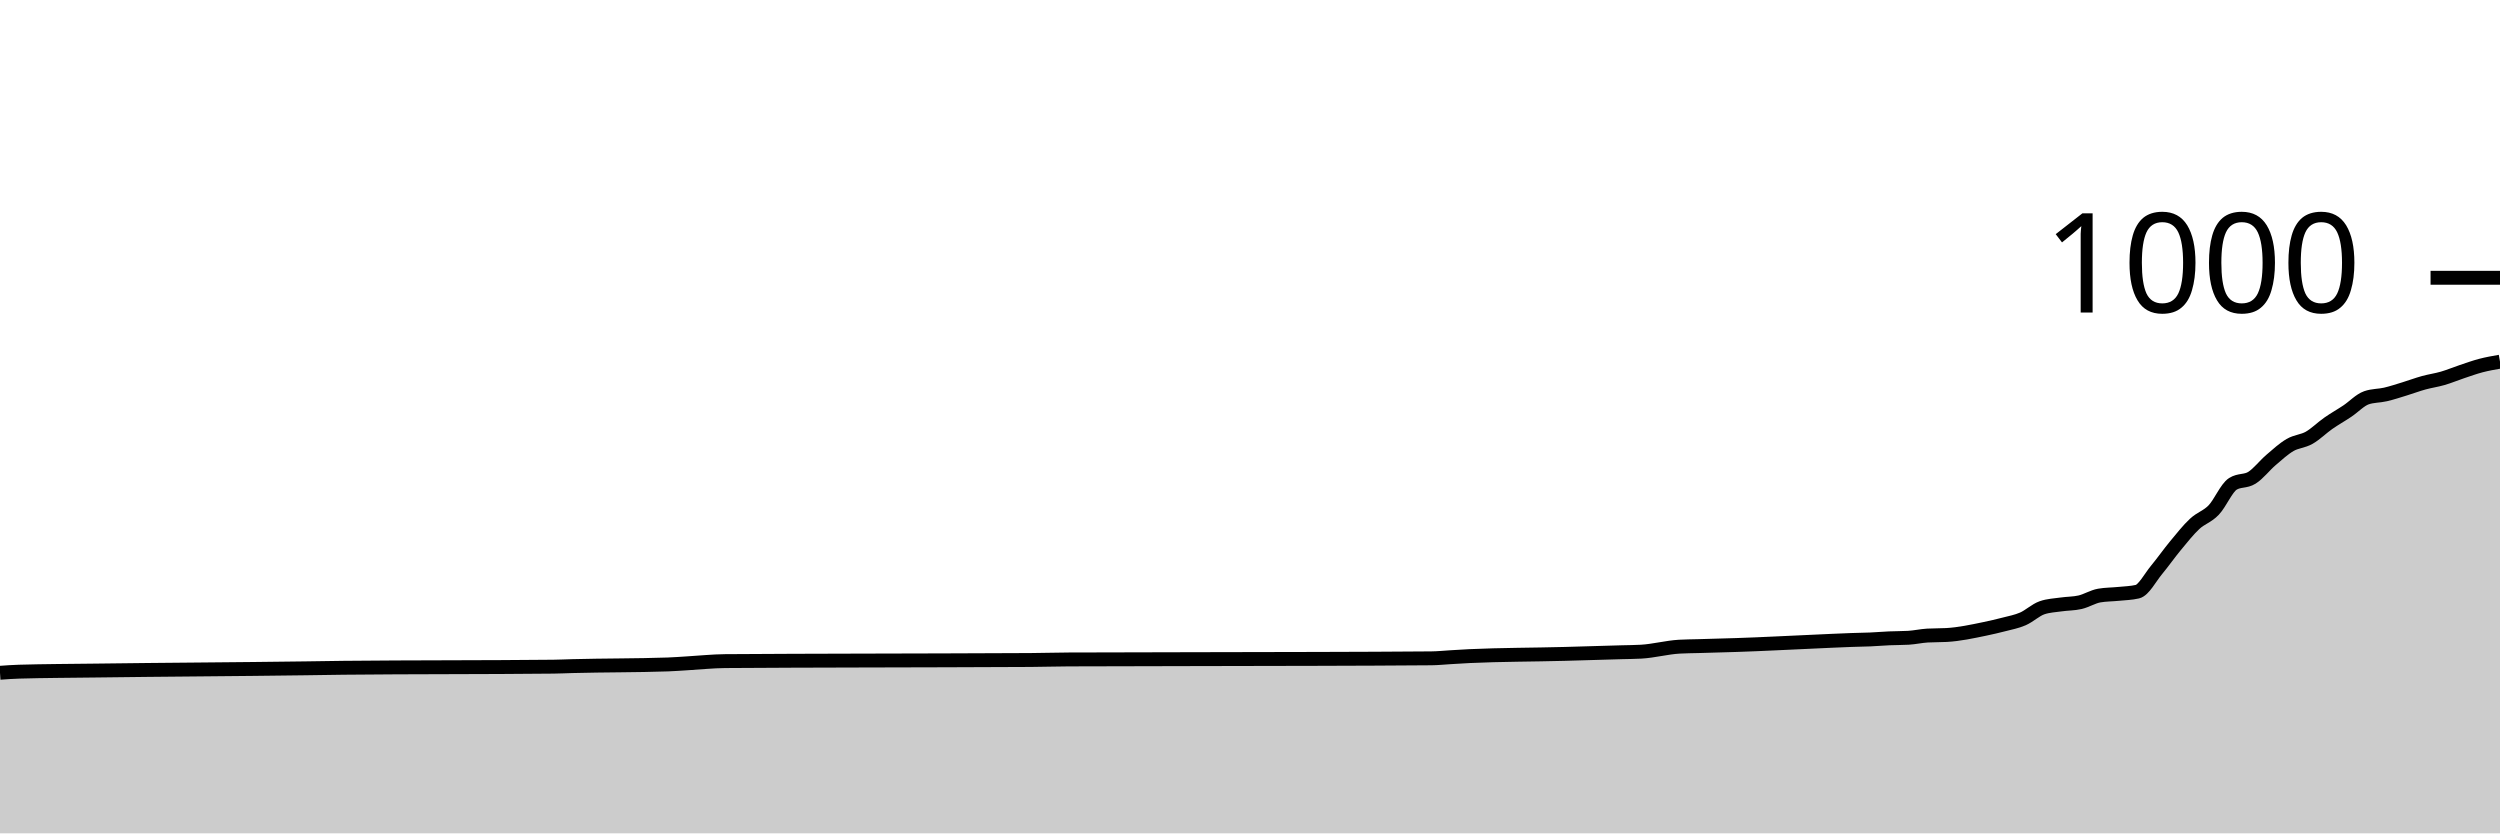
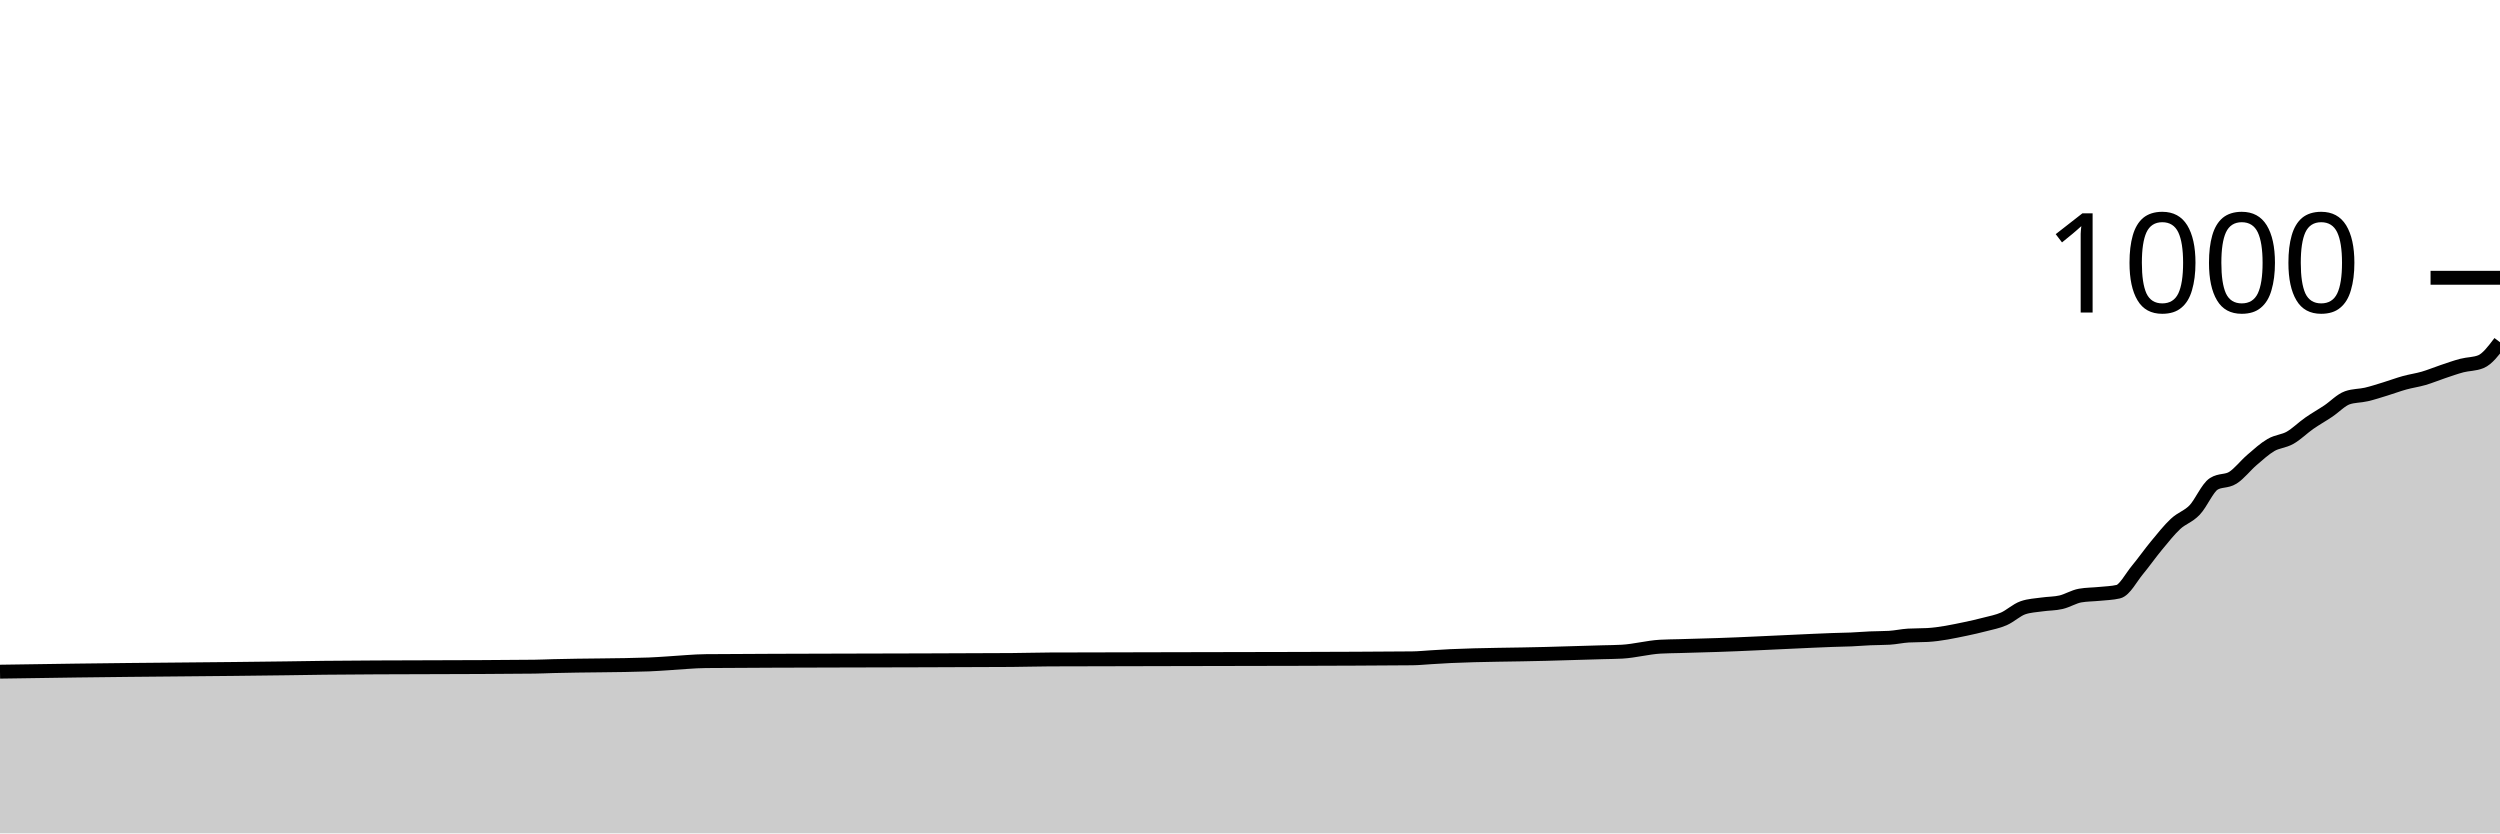
<svg xmlns="http://www.w3.org/2000/svg" viewBox="0 0 180 60">
  <g transform="translate(0,20)">
-     <path class="area" fill="rgba(0, 0, 0, 0.2)" d="M0,28.44C0.458,28.407,0.916,28.373,1.374,28.36C3.206,28.307,5.038,28.305,6.87,28.28C11.908,28.212,16.947,28.19,21.985,28.12C22.901,28.107,23.817,28.09,24.733,28.08C29.771,28.027,34.809,28.053,39.847,28C40.305,27.995,40.763,27.972,41.221,27.96C43.511,27.898,45.802,27.92,48.092,27.84C48.55,27.824,49.008,27.787,49.466,27.76C50.382,27.707,51.298,27.608,52.214,27.6C55.42,27.573,58.626,27.572,61.832,27.56C65.954,27.545,70.076,27.547,74.198,27.52C75.115,27.514,76.031,27.484,76.947,27.48C82.901,27.453,88.855,27.464,94.809,27.44C97.557,27.429,100.305,27.427,103.053,27.4C103.511,27.396,103.969,27.347,104.427,27.32C104.885,27.293,105.344,27.261,105.802,27.24C108.092,27.133,110.382,27.143,112.672,27.08C113.588,27.055,114.504,27.027,115.42,27C115.878,26.987,116.336,26.973,116.794,26.96C117.252,26.947,117.71,26.947,118.168,26.92C119.084,26.867,120,26.613,120.916,26.56C121.374,26.533,121.832,26.533,122.29,26.52C122.748,26.507,123.206,26.493,123.664,26.48C124.122,26.467,124.58,26.455,125.038,26.44C126.87,26.381,128.702,26.28,130.534,26.2C131.45,26.16,132.366,26.111,133.282,26.08C133.74,26.064,134.198,26.06,134.656,26.04C135.115,26.02,135.573,25.98,136.031,25.96C136.489,25.94,136.947,25.947,137.405,25.92C137.863,25.893,138.321,25.787,138.779,25.76C139.237,25.733,139.695,25.747,140.153,25.72C141.069,25.667,141.985,25.471,142.901,25.28C143.359,25.184,143.817,25.08,144.275,24.96C144.733,24.84,145.191,24.76,145.649,24.56C146.107,24.36,146.565,23.92,147.023,23.76C147.481,23.6,147.939,23.587,148.397,23.52C148.855,23.453,149.313,23.467,149.771,23.36C150.229,23.253,150.687,22.96,151.145,22.88C151.603,22.8,152.061,22.807,152.519,22.76C152.977,22.713,153.435,22.707,153.893,22.6C154.351,22.493,154.809,21.593,155.267,21.04C155.725,20.487,156.183,19.833,156.641,19.28C157.099,18.727,157.557,18.147,158.015,17.72C158.473,17.293,158.931,17.2,159.389,16.72C159.847,16.24,160.305,15.133,160.763,14.84C161.221,14.547,161.679,14.687,162.137,14.4C162.595,14.113,163.053,13.513,163.511,13.12C163.969,12.727,164.427,12.307,164.885,12.04C165.344,11.773,165.802,11.78,166.26,11.52C166.718,11.26,167.176,10.8,167.634,10.48C168.092,10.16,168.55,9.907,169.008,9.6C169.466,9.293,169.924,8.8,170.382,8.64C170.84,8.48,171.298,8.507,171.756,8.4C172.214,8.293,172.672,8.14,173.13,8C173.588,7.86,174.046,7.687,174.504,7.56C174.962,7.433,175.42,7.373,175.878,7.24C176.336,7.107,176.794,6.913,177.252,6.76C177.71,6.607,178.168,6.44,178.626,6.32C179.084,6.2,179.542,6.12,180,6.04L180,40C179.542,40,179.084,40,178.626,40C178.168,40,177.71,40,177.252,40C176.794,40,176.336,40,175.878,40C175.42,40,174.962,40,174.504,40C174.046,40,173.588,40,173.13,40C172.672,40,172.214,40,171.756,40C171.298,40,170.84,40,170.382,40C169.924,40,169.466,40,169.008,40C168.55,40,168.092,40,167.634,40C167.176,40,166.718,40,166.26,40C165.802,40,165.344,40,164.885,40C164.427,40,163.969,40,163.511,40C163.053,40,162.595,40,162.137,40C161.679,40,161.221,40,160.763,40C160.305,40,159.847,40,159.389,40C158.931,40,158.473,40,158.015,40C157.557,40,157.099,40,156.641,40C156.183,40,155.725,40,155.267,40C154.809,40,154.351,40,153.893,40C153.435,40,152.977,40,152.519,40C152.061,40,151.603,40,151.145,40C150.687,40,150.229,40,149.771,40C149.313,40,148.855,40,148.397,40C147.939,40,147.481,40,147.023,40C146.565,40,146.107,40,145.649,40C145.191,40,144.733,40,144.275,40C143.817,40,143.359,40,142.901,40C141.985,40,141.069,40,140.153,40C139.695,40,139.237,40,138.779,40C138.321,40,137.863,40,137.405,40C136.947,40,136.489,40,136.031,40C135.573,40,135.115,40,134.656,40C134.198,40,133.74,40,133.282,40C132.366,40,131.45,40,130.534,40C128.702,40,126.87,40,125.038,40C124.58,40,124.122,40,123.664,40C123.206,40,122.748,40,122.29,40C121.832,40,121.374,40,120.916,40C120,40,119.084,40,118.168,40C117.71,40,117.252,40,116.794,40C116.336,40,115.878,40,115.42,40C114.504,40,113.588,40,112.672,40C110.382,40,108.092,40,105.802,40C105.344,40,104.885,40,104.427,40C103.969,40,103.511,40,103.053,40C100.305,40,97.557,40,94.809,40C88.855,40,82.901,40,76.947,40C76.031,40,75.115,40,74.198,40C70.076,40,65.954,40,61.832,40C58.626,40,55.42,40,52.214,40C51.298,40,50.382,40,49.466,40C49.008,40,48.55,40,48.092,40C45.802,40,43.511,40,41.221,40C40.763,40,40.305,40,39.847,40C34.809,40,29.771,40,24.733,40C23.817,40,22.901,40,21.985,40C16.947,40,11.908,40,6.87,40C5.038,40,3.206,40,1.374,40C0.916,40,0.458,40,0,40Z" />
-     <path class="line" stroke="black" fill="none" d="M0,28.44C0.458,28.407,0.916,28.373,1.374,28.36C3.206,28.307,5.038,28.305,6.87,28.28C11.908,28.212,16.947,28.19,21.985,28.12C22.901,28.107,23.817,28.09,24.733,28.08C29.771,28.027,34.809,28.053,39.847,28C40.305,27.995,40.763,27.972,41.221,27.96C43.511,27.898,45.802,27.92,48.092,27.84C48.55,27.824,49.008,27.787,49.466,27.76C50.382,27.707,51.298,27.608,52.214,27.6C55.42,27.573,58.626,27.572,61.832,27.56C65.954,27.545,70.076,27.547,74.198,27.52C75.115,27.514,76.031,27.484,76.947,27.48C82.901,27.453,88.855,27.464,94.809,27.44C97.557,27.429,100.305,27.427,103.053,27.4C103.511,27.396,103.969,27.347,104.427,27.32C104.885,27.293,105.344,27.261,105.802,27.24C108.092,27.133,110.382,27.143,112.672,27.08C113.588,27.055,114.504,27.027,115.42,27C115.878,26.987,116.336,26.973,116.794,26.96C117.252,26.947,117.71,26.947,118.168,26.92C119.084,26.867,120,26.613,120.916,26.56C121.374,26.533,121.832,26.533,122.29,26.52C122.748,26.507,123.206,26.493,123.664,26.48C124.122,26.467,124.58,26.455,125.038,26.44C126.87,26.381,128.702,26.28,130.534,26.2C131.45,26.16,132.366,26.111,133.282,26.08C133.74,26.064,134.198,26.06,134.656,26.04C135.115,26.02,135.573,25.98,136.031,25.96C136.489,25.94,136.947,25.947,137.405,25.92C137.863,25.893,138.321,25.787,138.779,25.76C139.237,25.733,139.695,25.747,140.153,25.72C141.069,25.667,141.985,25.471,142.901,25.28C143.359,25.184,143.817,25.08,144.275,24.96C144.733,24.84,145.191,24.76,145.649,24.56C146.107,24.36,146.565,23.92,147.023,23.76C147.481,23.6,147.939,23.587,148.397,23.52C148.855,23.453,149.313,23.467,149.771,23.36C150.229,23.253,150.687,22.96,151.145,22.88C151.603,22.8,152.061,22.807,152.519,22.76C152.977,22.713,153.435,22.707,153.893,22.6C154.351,22.493,154.809,21.593,155.267,21.04C155.725,20.487,156.183,19.833,156.641,19.28C157.099,18.727,157.557,18.147,158.015,17.72C158.473,17.293,158.931,17.2,159.389,16.72C159.847,16.24,160.305,15.133,160.763,14.84C161.221,14.547,161.679,14.687,162.137,14.4C162.595,14.113,163.053,13.513,163.511,13.12C163.969,12.727,164.427,12.307,164.885,12.04C165.344,11.773,165.802,11.78,166.26,11.52C166.718,11.26,167.176,10.8,167.634,10.48C168.092,10.16,168.55,9.907,169.008,9.6C169.466,9.293,169.924,8.8,170.382,8.64C170.84,8.48,171.298,8.507,171.756,8.4C172.214,8.293,172.672,8.14,173.13,8C173.588,7.86,174.046,7.687,174.504,7.56C174.962,7.433,175.42,7.373,175.878,7.24C176.336,7.107,176.794,6.913,177.252,6.76C177.71,6.607,178.168,6.44,178.626,6.32C179.084,6.2,179.542,6.12,180,6.04" />
+     <path class="area" fill="rgba(0, 0, 0, 0.2)" d="M0,28.36C1.832,28.332,3.664,28.305,5.496,28.28C10.534,28.212,15.573,28.19,20.611,28.12C21.527,28.107,22.443,28.09,23.359,28.08C28.397,28.027,33.435,28.053,38.473,28C38.931,27.995,39.389,27.972,39.847,27.96C42.137,27.898,44.427,27.92,46.718,27.84C47.176,27.824,47.634,27.787,48.092,27.76C49.008,27.707,49.924,27.608,50.84,27.6C54.046,27.573,57.252,27.572,60.458,27.56C64.58,27.545,68.702,27.547,72.824,27.52C73.74,27.514,74.656,27.484,75.573,27.48C81.527,27.453,87.481,27.464,93.435,27.44C96.183,27.429,98.931,27.427,101.679,27.4C102.137,27.396,102.595,27.347,103.053,27.32C103.511,27.293,103.969,27.261,104.427,27.24C106.718,27.133,109.008,27.143,111.298,27.08C112.214,27.055,113.13,27.027,114.046,27C114.504,26.987,114.962,26.973,115.42,26.96C115.878,26.947,116.336,26.947,116.794,26.92C117.71,26.867,118.626,26.613,119.542,26.56C120,26.533,120.458,26.533,120.916,26.52C121.374,26.507,121.832,26.493,122.29,26.48C122.748,26.467,123.206,26.455,123.664,26.44C125.496,26.381,127.328,26.28,129.16,26.2C130.076,26.16,130.992,26.111,131.908,26.08C132.366,26.064,132.824,26.06,133.282,26.04C133.74,26.02,134.198,25.98,134.656,25.96C135.115,25.94,135.573,25.947,136.031,25.92C136.489,25.893,136.947,25.787,137.405,25.76C137.863,25.733,138.321,25.747,138.779,25.72C139.695,25.667,140.611,25.471,141.527,25.28C141.985,25.184,142.443,25.08,142.901,24.96C143.359,24.84,143.817,24.76,144.275,24.56C144.733,24.36,145.191,23.92,145.649,23.76C146.107,23.6,146.565,23.587,147.023,23.52C147.481,23.453,147.939,23.467,148.397,23.36C148.855,23.253,149.313,22.96,149.771,22.88C150.229,22.8,150.687,22.807,151.145,22.76C151.603,22.713,152.061,22.707,152.519,22.6C152.977,22.493,153.435,21.593,153.893,21.04C154.351,20.487,154.809,19.833,155.267,19.28C155.725,18.727,156.183,18.147,156.641,17.72C157.099,17.293,157.557,17.2,158.015,16.72C158.473,16.24,158.931,15.133,159.389,14.84C159.847,14.547,160.305,14.687,160.763,14.4C161.221,14.113,161.679,13.513,162.137,13.12C162.595,12.727,163.053,12.307,163.511,12.04C163.969,11.773,164.427,11.78,164.885,11.52C165.344,11.26,165.802,10.8,166.26,10.48C166.718,10.16,167.176,9.907,167.634,9.6C168.092,9.293,168.55,8.8,169.008,8.64C169.466,8.48,169.924,8.507,170.382,8.4C170.84,8.293,171.298,8.14,171.756,8C172.214,7.86,172.672,7.687,173.13,7.56C173.588,7.433,174.046,7.373,174.504,7.24C174.962,7.107,175.42,6.913,175.878,6.76C176.336,6.607,176.794,6.44,177.252,6.32C177.71,6.2,178.168,6.227,178.626,6.04C179.084,5.853,179.542,5.247,180,4.64L180,40C179.542,40,179.084,40,178.626,40C178.168,40,177.71,40,177.252,40C176.794,40,176.336,40,175.878,40C175.42,40,174.962,40,174.504,40C174.046,40,173.588,40,173.13,40C172.672,40,172.214,40,171.756,40C171.298,40,170.84,40,170.382,40C169.924,40,169.466,40,169.008,40C168.55,40,168.092,40,167.634,40C167.176,40,166.718,40,166.26,40C165.802,40,165.344,40,164.885,40C164.427,40,163.969,40,163.511,40C163.053,40,162.595,40,162.137,40C161.679,40,161.221,40,160.763,40C160.305,40,159.847,40,159.389,40C158.931,40,158.473,40,158.015,40C157.557,40,157.099,40,156.641,40C156.183,40,155.725,40,155.267,40C154.809,40,154.351,40,153.893,40C153.435,40,152.977,40,152.519,40C152.061,40,151.603,40,151.145,40C150.687,40,150.229,40,149.771,40C149.313,40,148.855,40,148.397,40C147.939,40,147.481,40,147.023,40C146.565,40,146.107,40,145.649,40C145.191,40,144.733,40,144.275,40C143.817,40,143.359,40,142.901,40C142.443,40,141.985,40,141.527,40C140.611,40,139.695,40,138.779,40C138.321,40,137.863,40,137.405,40C136.947,40,136.489,40,136.031,40C135.573,40,135.115,40,134.656,40C134.198,40,133.74,40,133.282,40C132.824,40,132.366,40,131.908,40C130.992,40,130.076,40,129.16,40C127.328,40,125.496,40,123.664,40C123.206,40,122.748,40,122.29,40C121.832,40,121.374,40,120.916,40C120.458,40,120,40,119.542,40C118.626,40,117.71,40,116.794,40C116.336,40,115.878,40,115.42,40C114.962,40,114.504,40,114.046,40C113.13,40,112.214,40,111.298,40C109.008,40,106.718,40,104.427,40C103.969,40,103.511,40,103.053,40C102.595,40,102.137,40,101.679,40C98.931,40,96.183,40,93.435,40C87.481,40,81.527,40,75.573,40C74.656,40,73.74,40,72.824,40C68.702,40,64.58,40,60.458,40C57.252,40,54.046,40,50.84,40C49.924,40,49.008,40,48.092,40C47.634,40,47.176,40,46.718,40C44.427,40,42.137,40,39.847,40C39.389,40,38.931,40,38.473,40C33.435,40,28.397,40,23.359,40C22.443,40,21.527,40,20.611,40C15.573,40,10.534,40,5.496,40C3.664,40,1.832,40,0,40Z" />
+     <path class="line" stroke="black" fill="none" d="M0,28.36C1.832,28.332,3.664,28.305,5.496,28.28C10.534,28.212,15.573,28.19,20.611,28.12C21.527,28.107,22.443,28.09,23.359,28.08C28.397,28.027,33.435,28.053,38.473,28C38.931,27.995,39.389,27.972,39.847,27.96C42.137,27.898,44.427,27.92,46.718,27.84C47.176,27.824,47.634,27.787,48.092,27.76C49.008,27.707,49.924,27.608,50.84,27.6C54.046,27.573,57.252,27.572,60.458,27.56C64.58,27.545,68.702,27.547,72.824,27.52C73.74,27.514,74.656,27.484,75.573,27.48C81.527,27.453,87.481,27.464,93.435,27.44C96.183,27.429,98.931,27.427,101.679,27.4C102.137,27.396,102.595,27.347,103.053,27.32C103.511,27.293,103.969,27.261,104.427,27.24C106.718,27.133,109.008,27.143,111.298,27.08C112.214,27.055,113.13,27.027,114.046,27C114.504,26.987,114.962,26.973,115.42,26.96C115.878,26.947,116.336,26.947,116.794,26.92C117.71,26.867,118.626,26.613,119.542,26.56C120,26.533,120.458,26.533,120.916,26.52C121.374,26.507,121.832,26.493,122.29,26.48C122.748,26.467,123.206,26.455,123.664,26.44C125.496,26.381,127.328,26.28,129.16,26.2C130.076,26.16,130.992,26.111,131.908,26.08C132.366,26.064,132.824,26.06,133.282,26.04C133.74,26.02,134.198,25.98,134.656,25.96C135.115,25.94,135.573,25.947,136.031,25.92C136.489,25.893,136.947,25.787,137.405,25.76C137.863,25.733,138.321,25.747,138.779,25.72C139.695,25.667,140.611,25.471,141.527,25.28C141.985,25.184,142.443,25.08,142.901,24.96C143.359,24.84,143.817,24.76,144.275,24.56C144.733,24.36,145.191,23.92,145.649,23.76C146.107,23.6,146.565,23.587,147.023,23.52C147.481,23.453,147.939,23.467,148.397,23.36C148.855,23.253,149.313,22.96,149.771,22.88C150.229,22.8,150.687,22.807,151.145,22.76C151.603,22.713,152.061,22.707,152.519,22.6C152.977,22.493,153.435,21.593,153.893,21.04C154.351,20.487,154.809,19.833,155.267,19.28C155.725,18.727,156.183,18.147,156.641,17.72C157.099,17.293,157.557,17.2,158.015,16.72C158.473,16.24,158.931,15.133,159.389,14.84C159.847,14.547,160.305,14.687,160.763,14.4C161.221,14.113,161.679,13.513,162.137,13.12C162.595,12.727,163.053,12.307,163.511,12.04C163.969,11.773,164.427,11.78,164.885,11.52C165.344,11.26,165.802,10.8,166.26,10.48C166.718,10.16,167.176,9.907,167.634,9.6C168.092,9.293,168.55,8.8,169.008,8.64C169.466,8.48,169.924,8.507,170.382,8.4C170.84,8.293,171.298,8.14,171.756,8C172.214,7.86,172.672,7.687,173.13,7.56C173.588,7.433,174.046,7.373,174.504,7.24C174.962,7.107,175.42,6.913,175.878,6.76C176.336,6.607,176.794,6.44,177.252,6.32C177.71,6.2,178.168,6.227,178.626,6.04C179.084,5.853,179.542,5.247,180,4.64" />
    <path class="axis-ceiling" stroke-width="1" stroke="black" fill="none" d="M175,0L180,0" />
    <text class="axis-ceiling-label" font-family="sans-serif" text-anchor="end" font-size="10px" x="170" y="2.5">1000</text>
  </g>
</svg>
